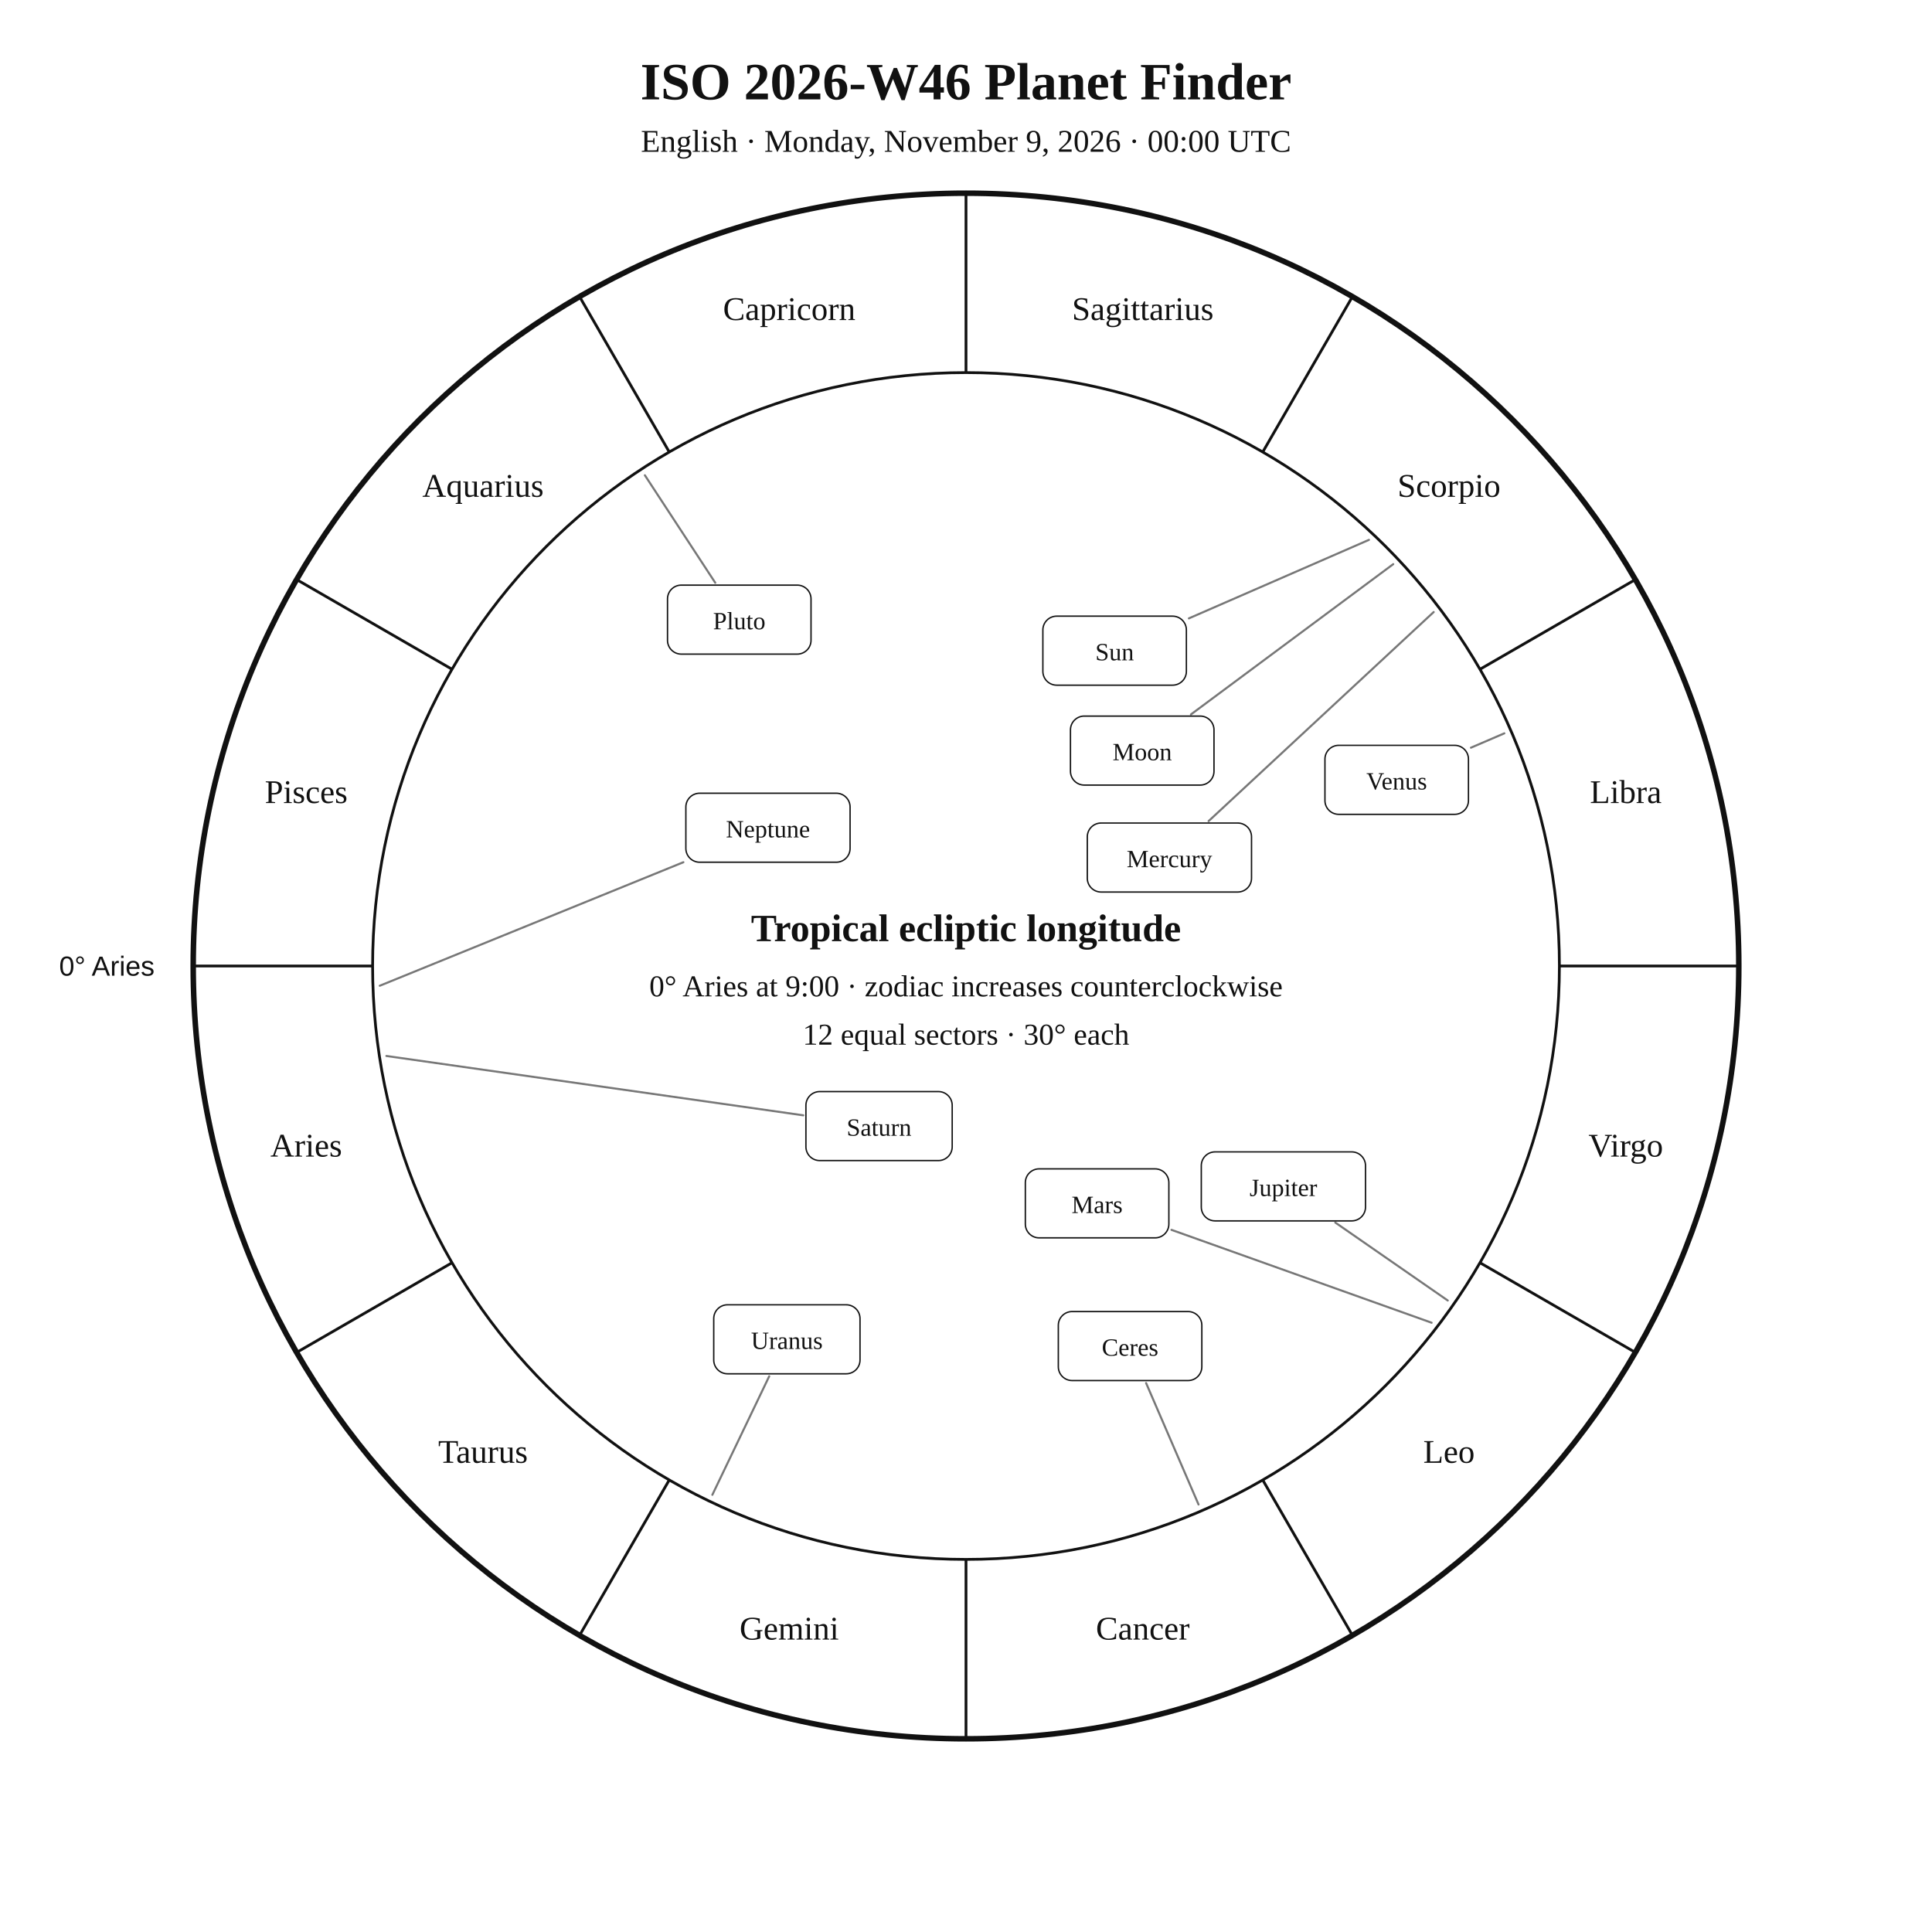
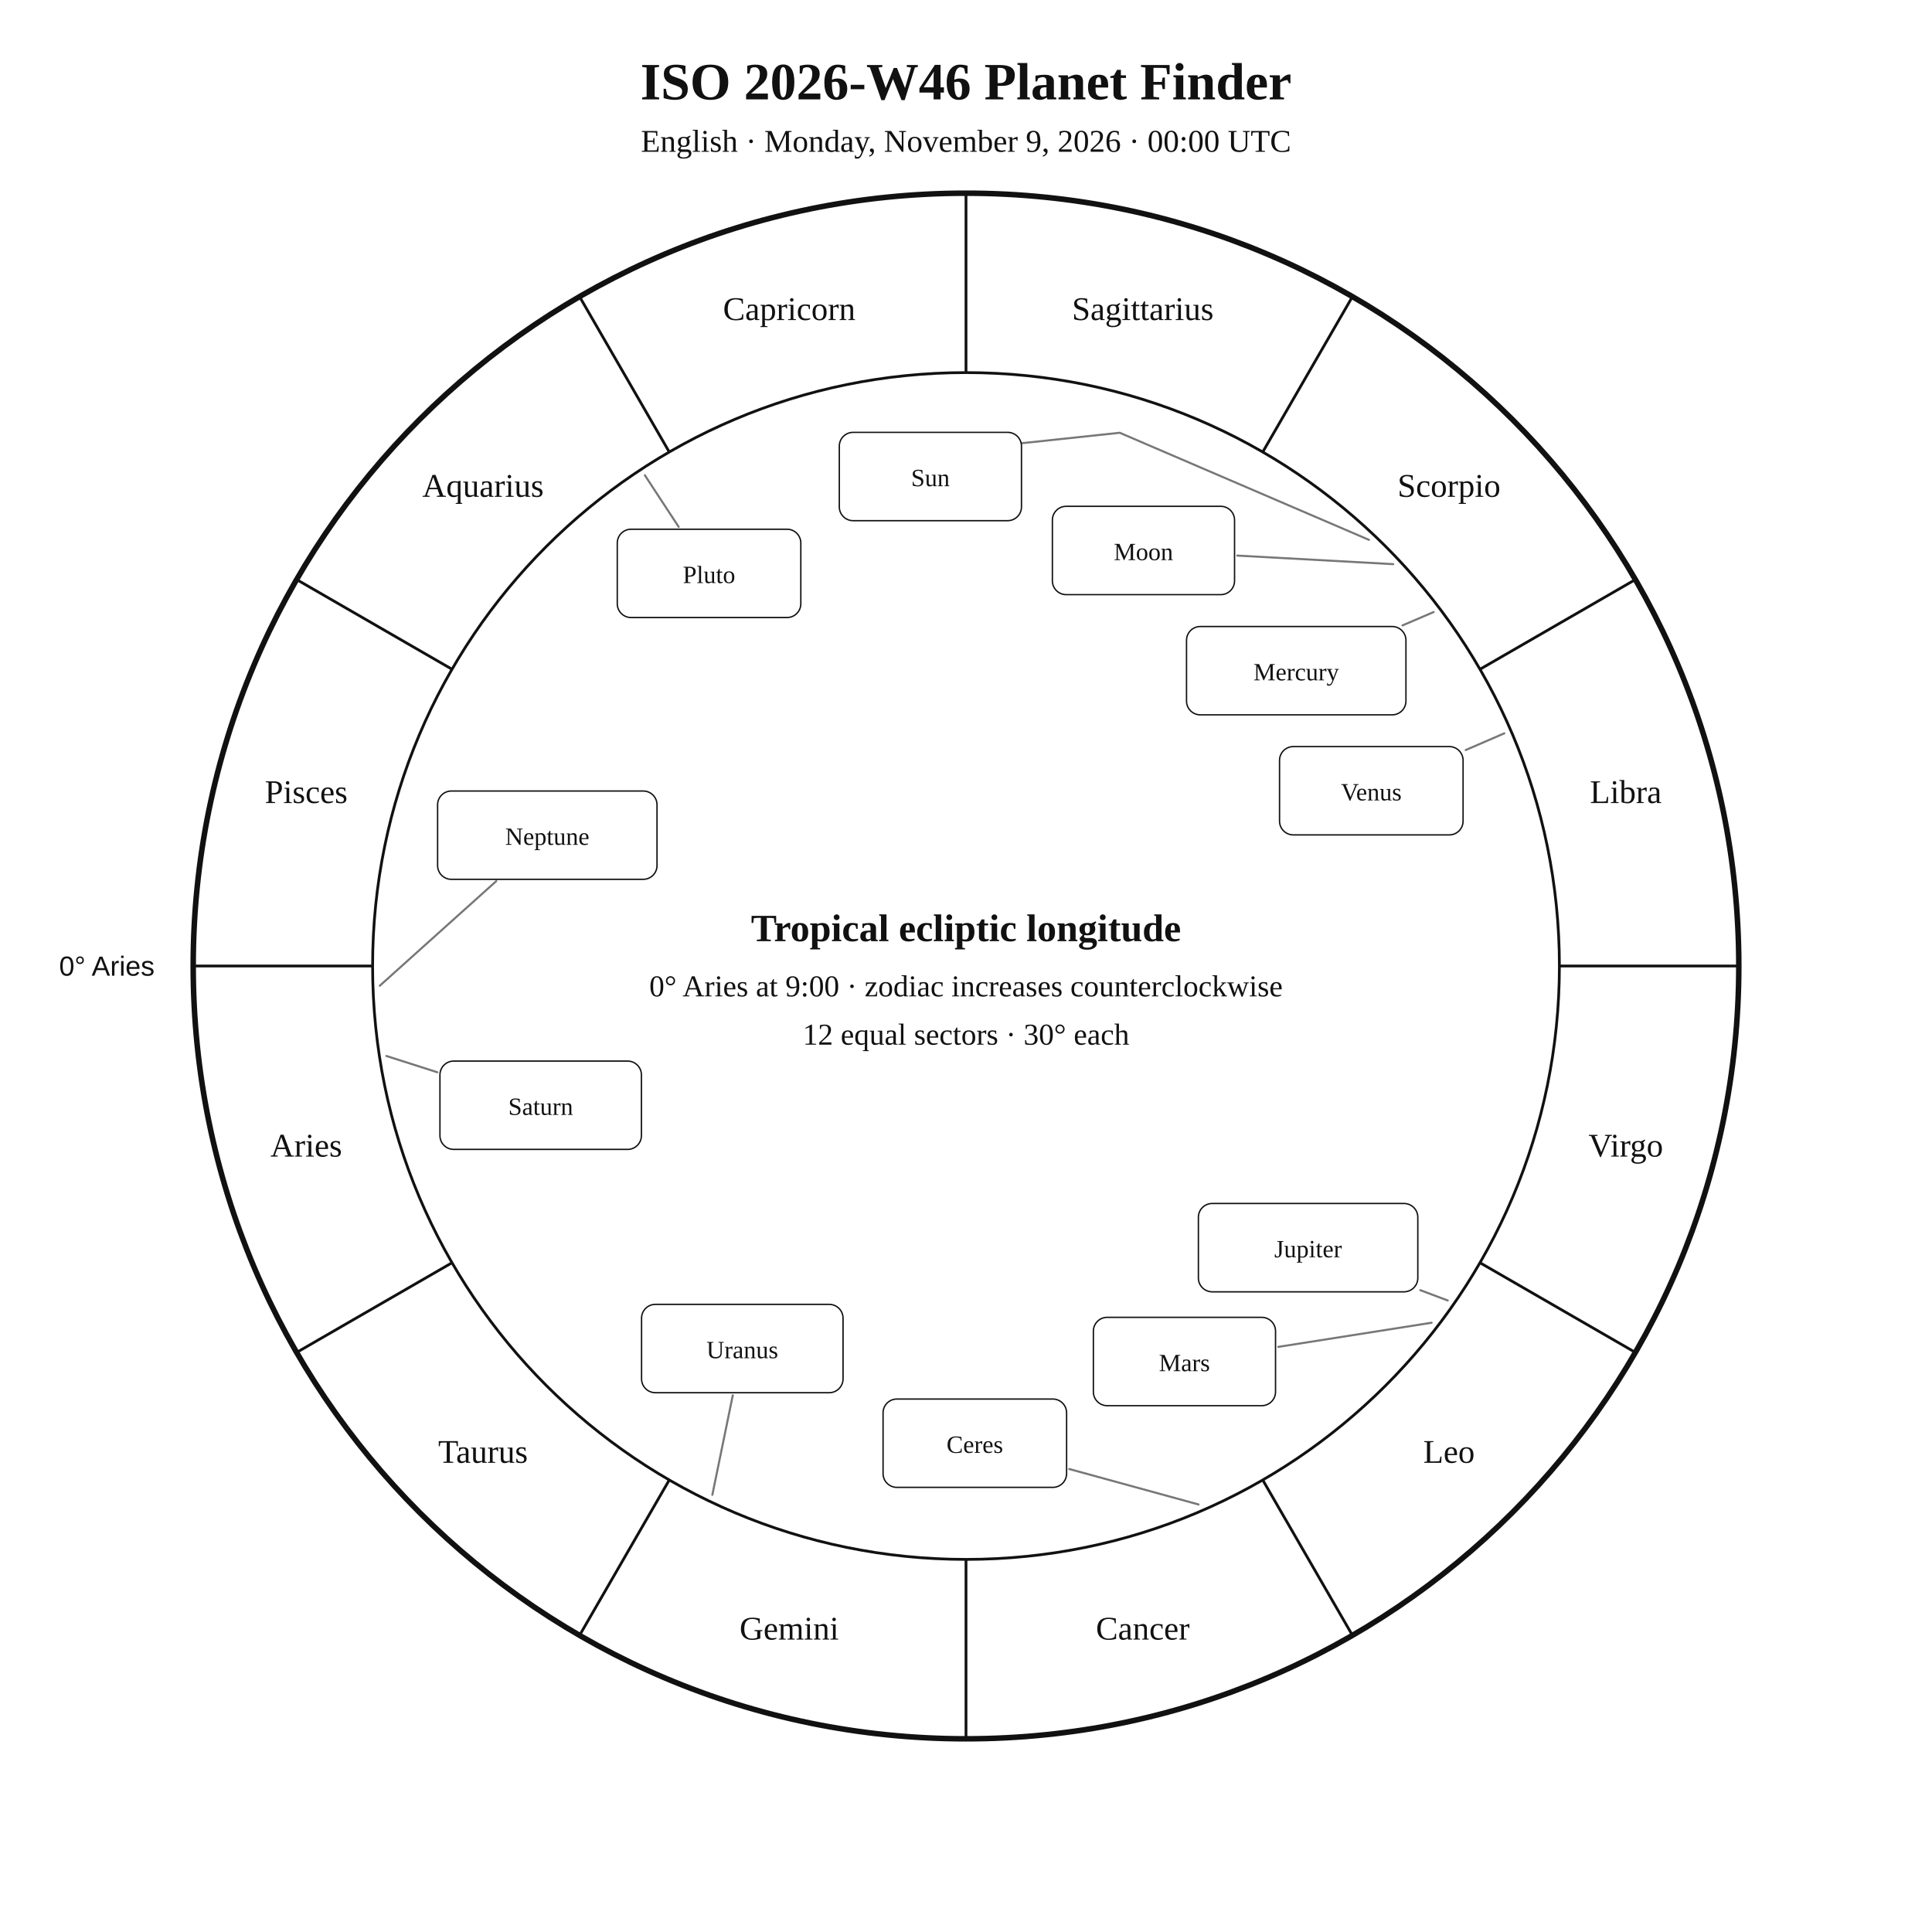
<svg xmlns="http://www.w3.org/2000/svg" width="1400" height="1400" viewBox="0 0 1400 1400">
  <rect width="100%" height="100%" fill="white" />
  <style>text{font-family:Georgia,"Times New Roman",serif;fill:#111!important;color:#111!important;-webkit-text-fill-color:#111!important}.sans{font-family:Arial,Helvetica,sans-serif}</style>
  <text x="700" y="72" text-anchor="middle" font-size="38" font-weight="700">ISO 2026-W46 Planet Finder</text>
  <text x="700" y="110" text-anchor="middle" font-size="23">English · Monday, November 9, 2026 · 00:00 UTC</text>
  <circle cx="700" cy="700" r="560" fill="none" stroke="#111" stroke-width="4" />
  <circle cx="700" cy="700" r="430" fill="none" stroke="#111" stroke-width="2" />
  <line x1="270.0" y1="700.0" x2="140.0" y2="700.0" stroke="#111" stroke-width="2" />
  <line x1="327.6" y1="915.0" x2="215.0" y2="980.0" stroke="#111" stroke-width="2" />
  <line x1="485.0" y1="1072.4" x2="420.0" y2="1185.0" stroke="#111" stroke-width="2" />
  <line x1="700.0" y1="1130.0" x2="700.0" y2="1260.0" stroke="#111" stroke-width="2" />
  <line x1="915.0" y1="1072.4" x2="980.0" y2="1185.0" stroke="#111" stroke-width="2" />
  <line x1="1072.4" y1="915.0" x2="1185.0" y2="980.0" stroke="#111" stroke-width="2" />
  <line x1="1130.0" y1="700.0" x2="1260.0" y2="700.0" stroke="#111" stroke-width="2" />
  <line x1="1072.4" y1="485.0" x2="1185.0" y2="420.0" stroke="#111" stroke-width="2" />
  <line x1="915.0" y1="327.6" x2="980.0" y2="215.0" stroke="#111" stroke-width="2" />
  <line x1="700.0" y1="270.0" x2="700.0" y2="140.0" stroke="#111" stroke-width="2" />
  <line x1="485.0" y1="327.6" x2="420.0" y2="215.0" stroke="#111" stroke-width="2" />
  <line x1="327.6" y1="485.0" x2="215.0" y2="420.0" stroke="#111" stroke-width="2" />
  <text x="221.9" y="838.1" text-anchor="middle" font-size="24">Aries</text>
  <text x="350.0" y="1060.0" text-anchor="middle" font-size="24">Taurus</text>
  <text x="571.9" y="1188.1" text-anchor="middle" font-size="24">Gemini</text>
  <text x="828.1" y="1188.1" text-anchor="middle" font-size="24">Cancer</text>
  <text x="1050.0" y="1060.0" text-anchor="middle" font-size="24">Leo</text>
  <text x="1178.1" y="838.1" text-anchor="middle" font-size="24">Virgo</text>
  <text x="1178.1" y="581.9" text-anchor="middle" font-size="24">Libra</text>
  <text x="1050.0" y="360.0" text-anchor="middle" font-size="24">Scorpio</text>
  <text x="828.1" y="231.9" text-anchor="middle" font-size="24">Sagittarius</text>
  <text x="571.9" y="231.9" text-anchor="middle" font-size="24">Capricorn</text>
  <text x="350.0" y="360.0" text-anchor="middle" font-size="24">Aquarius</text>
  <text x="221.9" y="581.9" text-anchor="middle" font-size="24">Pisces</text>
  <text x="112.0" y="707.0" text-anchor="end" font-size="20" class="sans">0° Aries</text>
-   <polyline points="992.0,391.2 861.5,448.1" fill="none" stroke="#777" stroke-width="1.5" stroke-linejoin="round" stroke-linecap="round" />
-   <rect x="755.7" y="446.5" width="104.0" height="50.0" rx="10" fill="white" stroke="#111" />
-   <text x="807.7" y="478.5" text-anchor="middle" font-size="18">Sun</text>
-   <polyline points="1009.6,408.8 863.0,517.7" fill="none" stroke="#777" stroke-width="1.5" stroke-linejoin="round" stroke-linecap="round" />
-   <rect x="775.7" y="518.9" width="104.0" height="50.0" rx="10" fill="white" stroke="#111" />
-   <text x="827.7" y="550.9" text-anchor="middle" font-size="18">Moon</text>
-   <polyline points="1038.9,443.5 875.8,595.0" fill="none" stroke="#777" stroke-width="1.5" stroke-linejoin="round" stroke-linecap="round" />
-   <rect x="787.9" y="596.4" width="119.0" height="50.0" rx="10" fill="white" stroke="#111" />
-   <text x="847.4" y="628.4" text-anchor="middle" font-size="18">Mercury</text>
-   <polyline points="1090.1,531.4 1065.9,541.8" fill="none" stroke="#777" stroke-width="1.5" stroke-linejoin="round" stroke-linecap="round" />
-   <rect x="960.1" y="540.1" width="104.0" height="50.0" rx="10" fill="white" stroke="#111" />
-   <text x="1012.1" y="572.1" text-anchor="middle" font-size="18">Venus</text>
-   <polyline points="1037.4,958.5 848.9,891.2" fill="none" stroke="#777" stroke-width="1.5" stroke-linejoin="round" stroke-linecap="round" />
-   <rect x="743.0" y="847.0" width="104.0" height="50.0" rx="10" fill="white" stroke="#111" />
-   <text x="795.0" y="879.0" text-anchor="middle" font-size="18">Mars</text>
-   <polyline points="1049.1,942.4 967.6,885.9" fill="none" stroke="#777" stroke-width="1.5" stroke-linejoin="round" stroke-linecap="round" />
-   <rect x="870.5" y="834.7" width="119.0" height="50.0" rx="10" fill="white" stroke="#111" />
-   <text x="930.0" y="866.7" text-anchor="middle" font-size="18">Jupiter</text>
-   <polyline points="280.0,765.2 582.1,808.2" fill="none" stroke="#777" stroke-width="1.5" stroke-linejoin="round" stroke-linecap="round" />
-   <rect x="584.0" y="791.0" width="106.0" height="50.0" rx="10" fill="white" stroke="#111" />
-   <text x="637.0" y="823.0" text-anchor="middle" font-size="18">Saturn</text>
-   <polyline points="868.5,1090.2 830.5,1002.2" fill="none" stroke="#777" stroke-width="1.5" stroke-linejoin="round" stroke-linecap="round" />
-   <rect x="766.9" y="950.4" width="104.0" height="50.0" rx="10" fill="white" stroke="#111" />
-   <text x="818.9" y="982.4" text-anchor="middle" font-size="18">Ceres</text>
-   <polyline points="516.2,1083.2 557.4,997.3" fill="none" stroke="#777" stroke-width="1.5" stroke-linejoin="round" stroke-linecap="round" />
-   <rect x="517.2" y="945.5" width="106.0" height="50.0" rx="10" fill="white" stroke="#111" />
-   <text x="570.2" y="977.5" text-anchor="middle" font-size="18">Uranus</text>
-   <polyline points="275.2,714.3 495.2,624.8" fill="none" stroke="#777" stroke-width="1.5" stroke-linejoin="round" stroke-linecap="round" />
-   <rect x="497.0" y="574.8" width="119.0" height="50.0" rx="10" fill="white" stroke="#111" />
-   <text x="556.5" y="606.8" text-anchor="middle" font-size="18">Neptune</text>
-   <polyline points="467.3,344.4 518.3,422.3" fill="none" stroke="#777" stroke-width="1.5" stroke-linejoin="round" stroke-linecap="round" />
-   <rect x="483.7" y="424.0" width="104.0" height="50.0" rx="10" fill="white" stroke="#111" />
-   <text x="535.7" y="456.0" text-anchor="middle" font-size="18">Pluto</text>
+   <polyline points="992.0,391.2 811.4,313.6 731.5,322.1 731.5,322.1" fill="none" stroke="#777" stroke-width="1.5" stroke-linejoin="round" stroke-linecap="round" />
+   <rect x="608.2" y="313.3" width="132.0" height="64.0" rx="10" fill="white" stroke="#111" />
+   <text x="674.2" y="352.3" text-anchor="middle" font-size="18">Sun</text>
+   <polyline points="1009.6,408.8 896.6,402.6" fill="none" stroke="#777" stroke-width="1.5" stroke-linejoin="round" stroke-linecap="round" />
+   <rect x="762.6" y="366.9" width="132.0" height="64.0" rx="10" fill="white" stroke="#111" />
+   <text x="828.6" y="405.9" text-anchor="middle" font-size="18">Moon</text>
+   <polyline points="1038.9,443.5 1016.3,453.2" fill="none" stroke="#777" stroke-width="1.5" stroke-linejoin="round" stroke-linecap="round" />
+   <rect x="859.8" y="454.0" width="159.0" height="64.0" rx="10" fill="white" stroke="#111" />
+   <text x="939.3" y="493.0" text-anchor="middle" font-size="18">Mercury</text>
+   <polyline points="1090.1,531.4 1062.1,543.5" fill="none" stroke="#777" stroke-width="1.5" stroke-linejoin="round" stroke-linecap="round" />
+   <rect x="927.2" y="541.0" width="133.0" height="64.0" rx="10" fill="white" stroke="#111" />
+   <text x="993.7" y="580.0" text-anchor="middle" font-size="18">Venus</text>
+   <polyline points="1037.4,958.5 926.3,976.0" fill="none" stroke="#777" stroke-width="1.5" stroke-linejoin="round" stroke-linecap="round" />
+   <rect x="792.3" y="954.6" width="132.0" height="64.0" rx="10" fill="white" stroke="#111" />
+   <text x="858.3" y="993.6" text-anchor="middle" font-size="18">Mars</text>
+   <polyline points="1049.1,942.4 1029.2,934.9" fill="none" stroke="#777" stroke-width="1.5" stroke-linejoin="round" stroke-linecap="round" />
+   <rect x="868.4" y="872.1" width="159.0" height="64.0" rx="10" fill="white" stroke="#111" />
+   <text x="947.9" y="911.1" text-anchor="middle" font-size="18">Jupiter</text>
+   <polyline points="280.0,765.2 316.9,777.0" fill="none" stroke="#777" stroke-width="1.5" stroke-linejoin="round" stroke-linecap="round" />
+   <rect x="318.8" y="768.9" width="146.0" height="64.0" rx="10" fill="white" stroke="#111" />
+   <text x="391.8" y="807.9" text-anchor="middle" font-size="18">Saturn</text>
+   <polyline points="868.5,1090.2 774.8,1064.5" fill="none" stroke="#777" stroke-width="1.5" stroke-linejoin="round" stroke-linecap="round" />
+   <rect x="639.9" y="1013.8" width="133.0" height="64.0" rx="10" fill="white" stroke="#111" />
+   <text x="706.4" y="1052.8" text-anchor="middle" font-size="18">Ceres</text>
+   <polyline points="516.2,1083.2 531.0,1011.1" fill="none" stroke="#777" stroke-width="1.5" stroke-linejoin="round" stroke-linecap="round" />
+   <rect x="464.9" y="945.2" width="146.0" height="64.0" rx="10" fill="white" stroke="#111" />
+   <text x="537.9" y="984.2" text-anchor="middle" font-size="18">Uranus</text>
+   <polyline points="275.2,714.3 359.6,638.5" fill="none" stroke="#777" stroke-width="1.5" stroke-linejoin="round" stroke-linecap="round" />
+   <rect x="317.1" y="573.2" width="159.0" height="64.0" rx="10" fill="white" stroke="#111" />
+   <text x="396.6" y="612.2" text-anchor="middle" font-size="18">Neptune</text>
+   <polyline points="467.3,344.4 491.8,381.8" fill="none" stroke="#777" stroke-width="1.5" stroke-linejoin="round" stroke-linecap="round" />
+   <rect x="447.3" y="383.5" width="133.0" height="64.0" rx="10" fill="white" stroke="#111" />
+   <text x="513.8" y="422.5" text-anchor="middle" font-size="18">Pluto</text>
  <text x="700" y="682" text-anchor="middle" font-size="28" font-weight="700">Tropical ecliptic longitude</text>
  <text x="700" y="722" text-anchor="middle" font-size="22">0° Aries at 9:00 · zodiac increases counterclockwise</text>
  <text x="700" y="757" text-anchor="middle" font-size="22">12 equal sectors · 30° each</text>
</svg>
